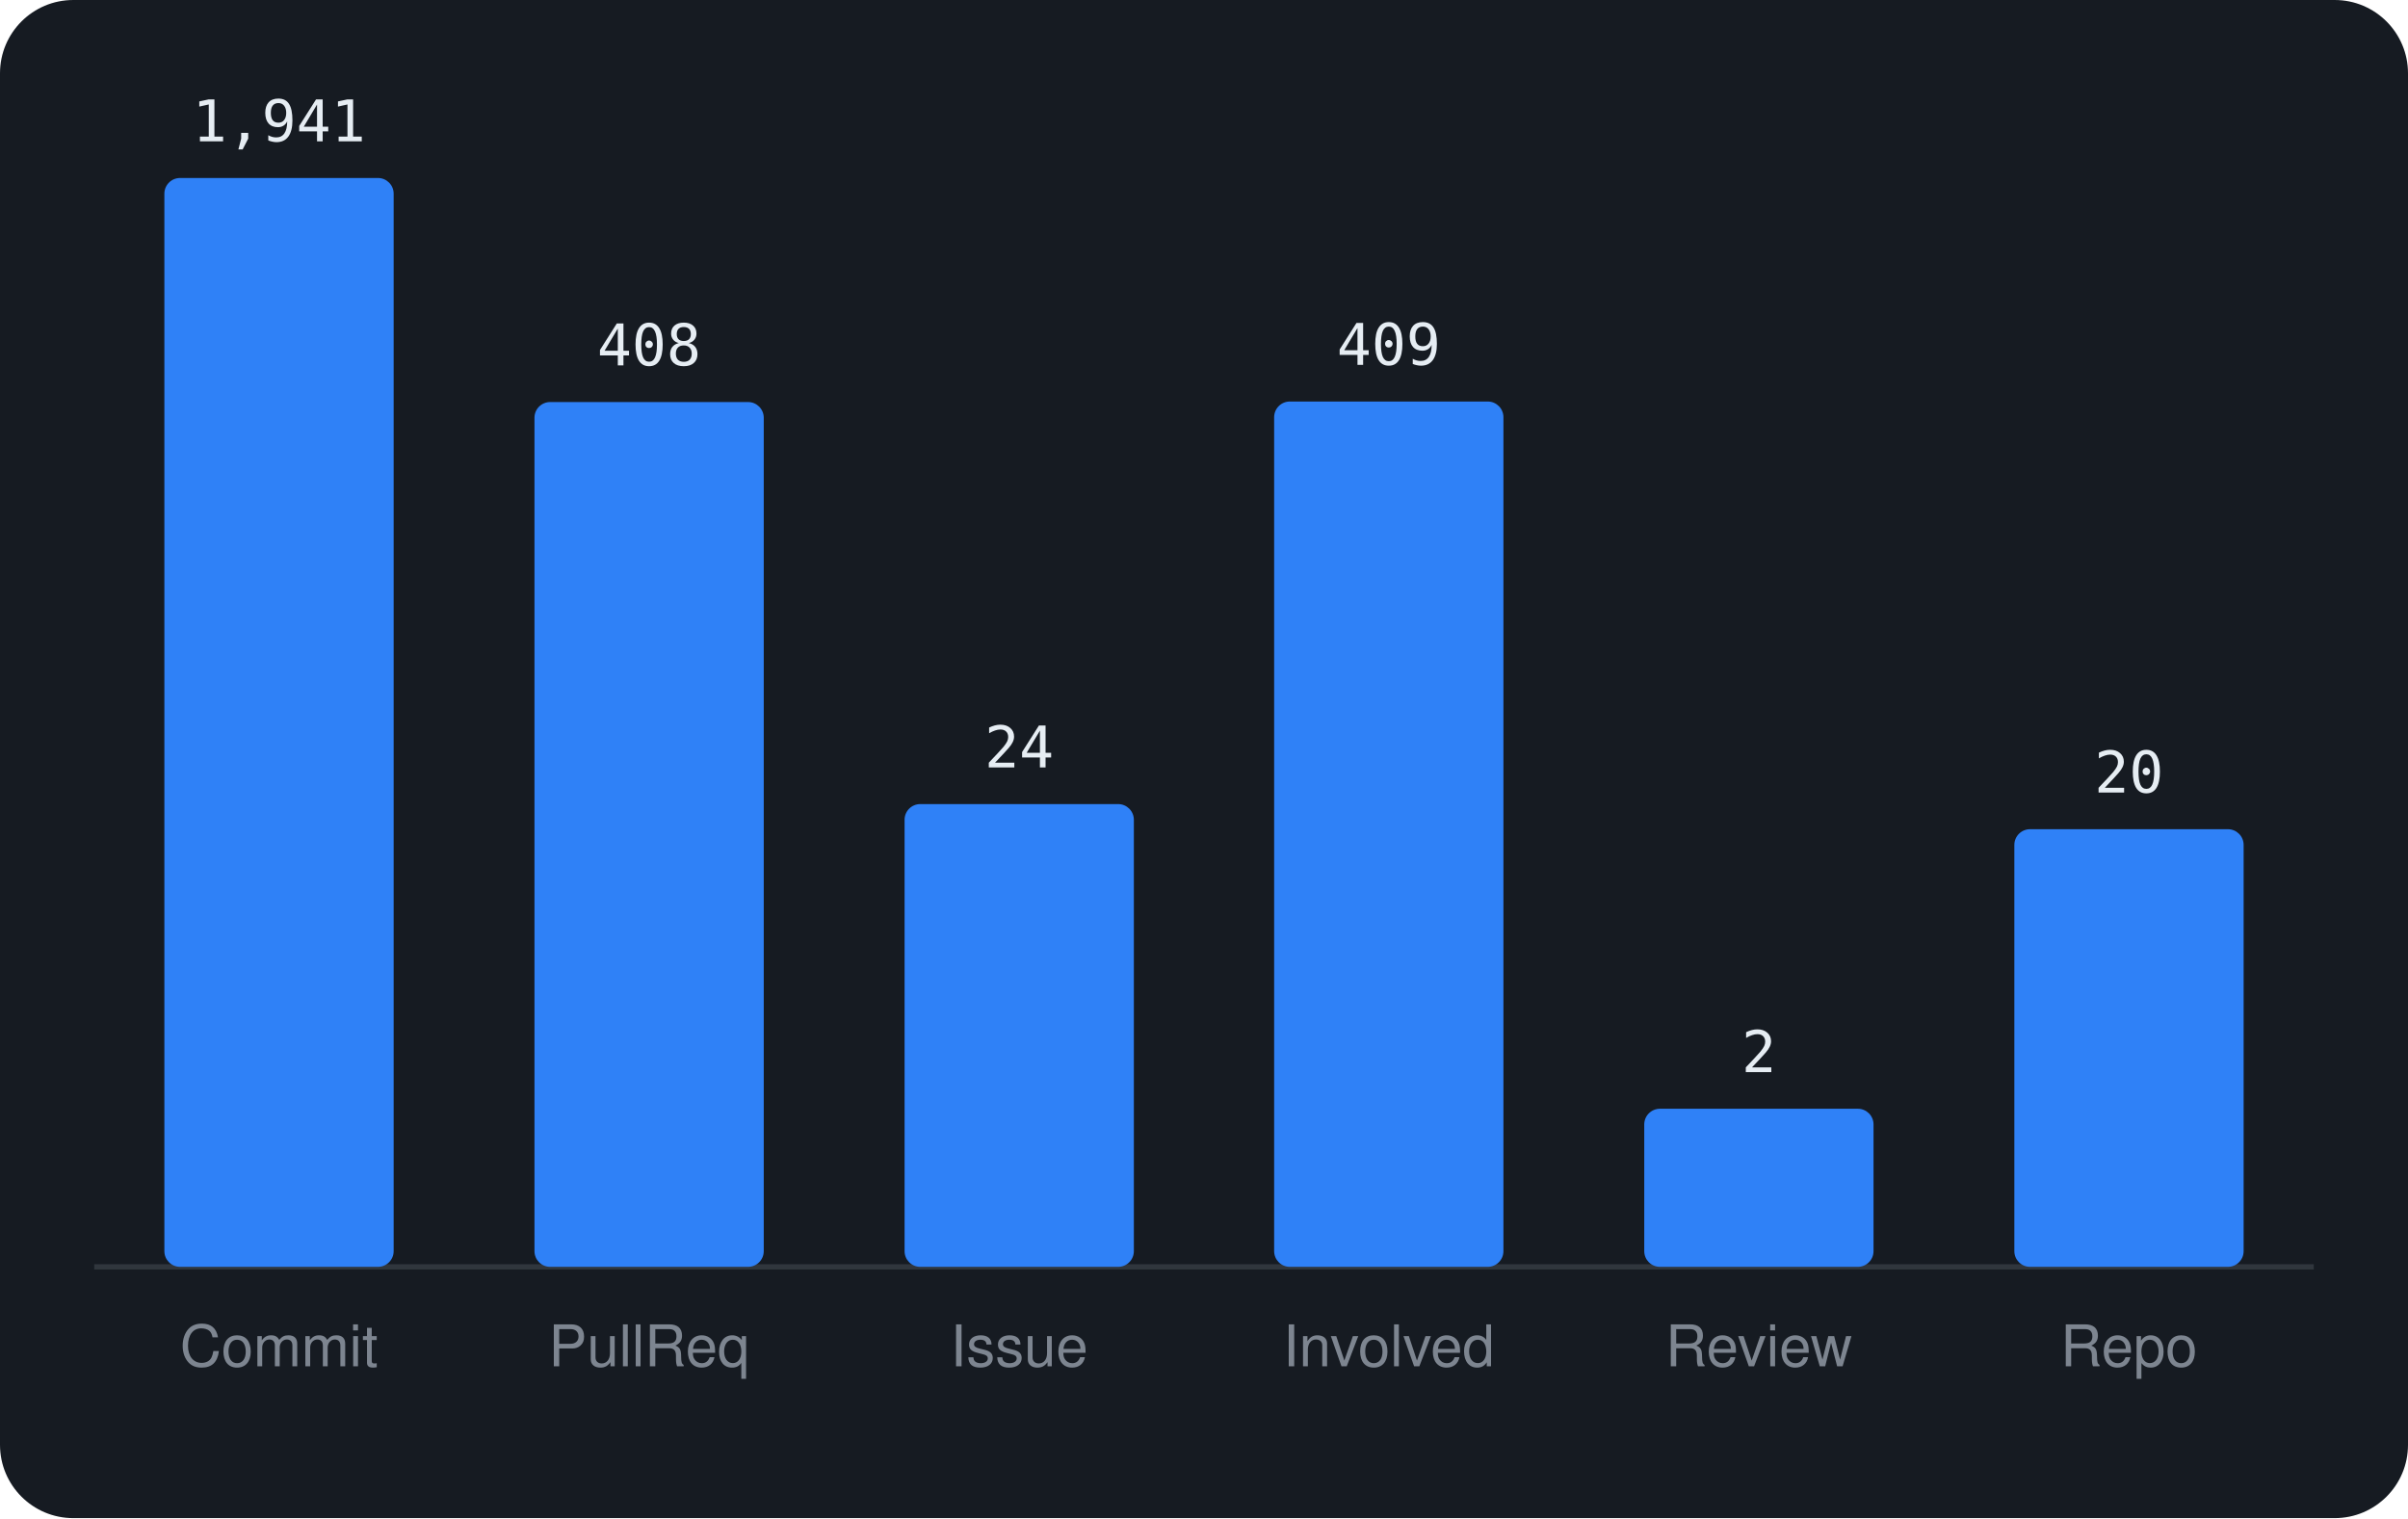
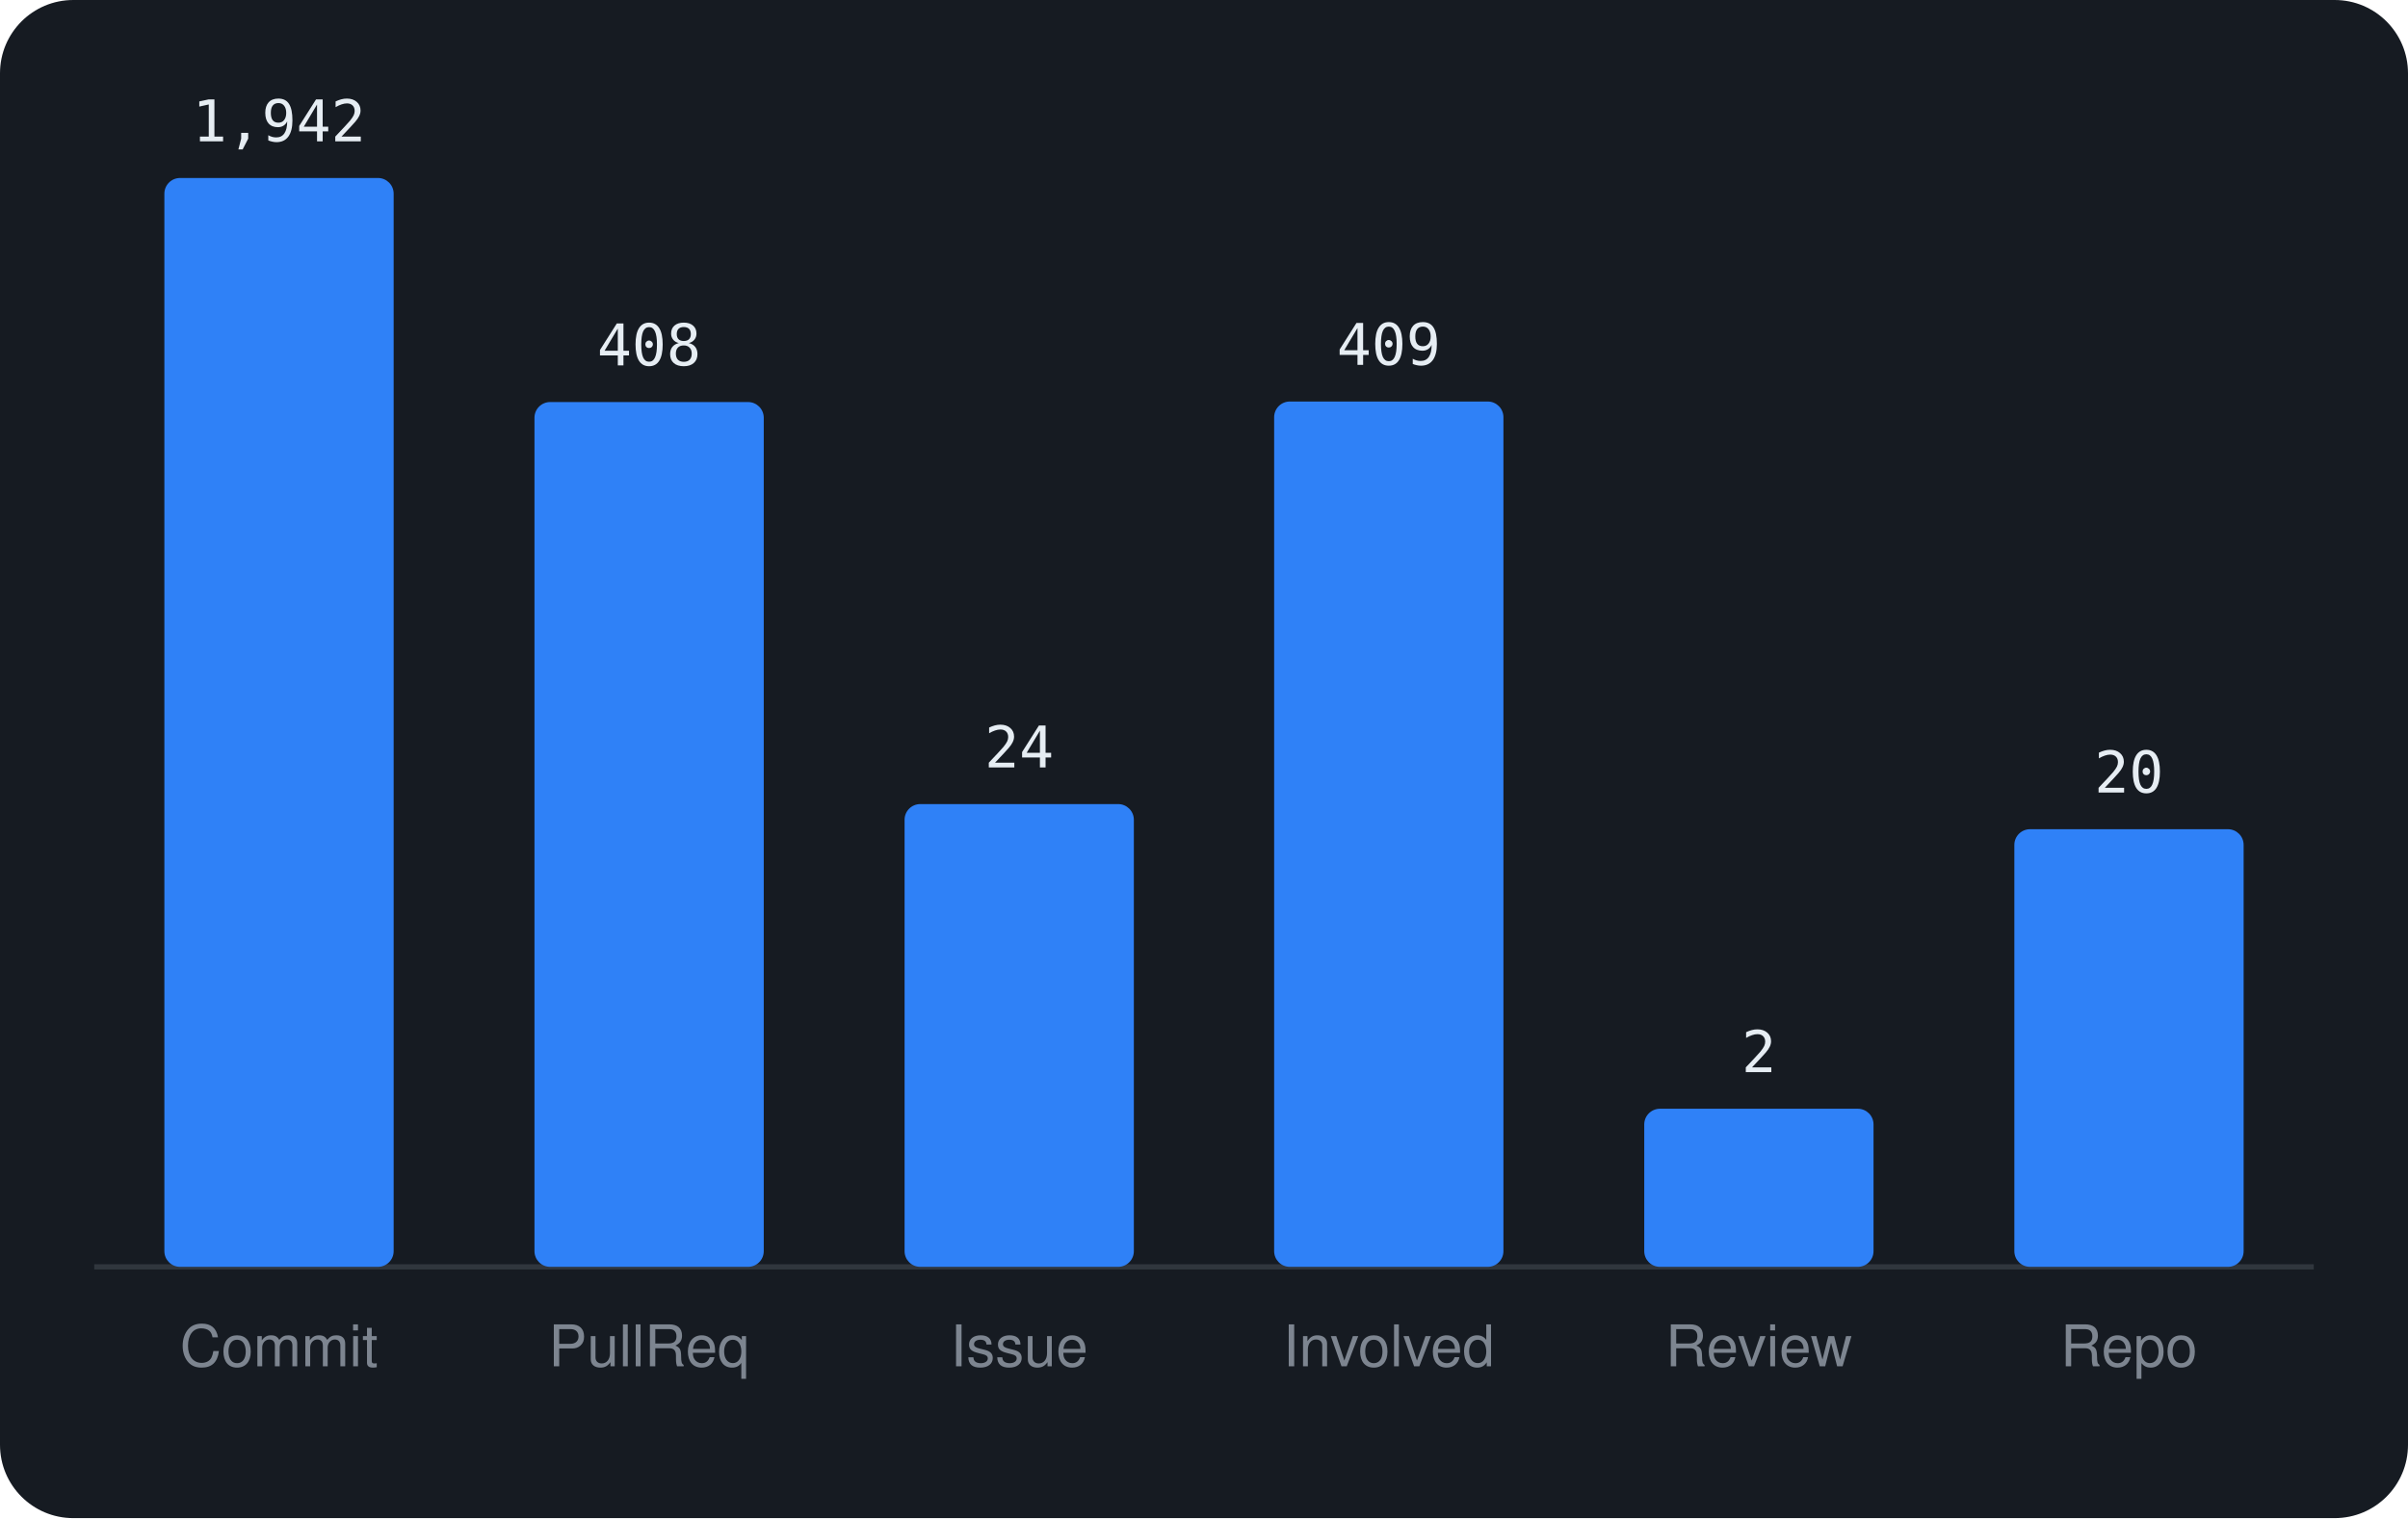
<svg xmlns="http://www.w3.org/2000/svg" viewBox="0 0 460 290" width="460" height="290" font-family="-apple-system,BlinkMacSystemFont,'Segoe UI',Helvetica,Arial,sans-serif">
  <rect width="460" height="290" rx="14" fill="#161b22" />
  <line x1="18" y1="242" x2="442" y2="242" stroke="#30363d" />
  <rect x="31.4" y="34.0" width="43.8" height="208.0" rx="3" fill="#2f81f7" />
-   <text x="53.3" y="27.0" text-anchor="middle" font-size="11" font-family="monospace" fill="#e6edf3">1,941</text>
+   <text x="53.3" y="27.0" text-anchor="middle" font-size="11" font-family="monospace" fill="#e6edf3">1,942</text>
  <text x="53.3" y="261" text-anchor="middle" font-size="11" fill="#7d8590">Commit</text>
  <rect x="102.1" y="76.8" width="43.8" height="165.2" rx="3" fill="#2f81f7" />
  <text x="124.0" y="69.8" text-anchor="middle" font-size="11" font-family="monospace" fill="#e6edf3">408</text>
  <text x="124.0" y="261" text-anchor="middle" font-size="11" fill="#7d8590">PullReq</text>
  <rect x="172.8" y="153.6" width="43.8" height="88.4" rx="3" fill="#2f81f7" />
  <text x="194.7" y="146.6" text-anchor="middle" font-size="11" font-family="monospace" fill="#e6edf3">24</text>
  <text x="194.7" y="261" text-anchor="middle" font-size="11" fill="#7d8590">Issue</text>
  <rect x="243.4" y="76.7" width="43.8" height="165.3" rx="3" fill="#2f81f7" />
  <text x="265.3" y="69.7" text-anchor="middle" font-size="11" font-family="monospace" fill="#e6edf3">409</text>
  <text x="265.3" y="261" text-anchor="middle" font-size="11" fill="#7d8590">Involved</text>
  <rect x="314.1" y="211.8" width="43.8" height="30.2" rx="3" fill="#2f81f7" />
  <text x="336.0" y="204.8" text-anchor="middle" font-size="11" font-family="monospace" fill="#e6edf3">2</text>
  <text x="336.0" y="261" text-anchor="middle" font-size="11" fill="#7d8590">Review</text>
  <rect x="384.8" y="158.4" width="43.8" height="83.6" rx="3" fill="#2f81f7" />
  <text x="406.7" y="151.4" text-anchor="middle" font-size="11" font-family="monospace" fill="#e6edf3">20</text>
  <text x="406.7" y="261" text-anchor="middle" font-size="11" fill="#7d8590">Repo</text>
</svg>
